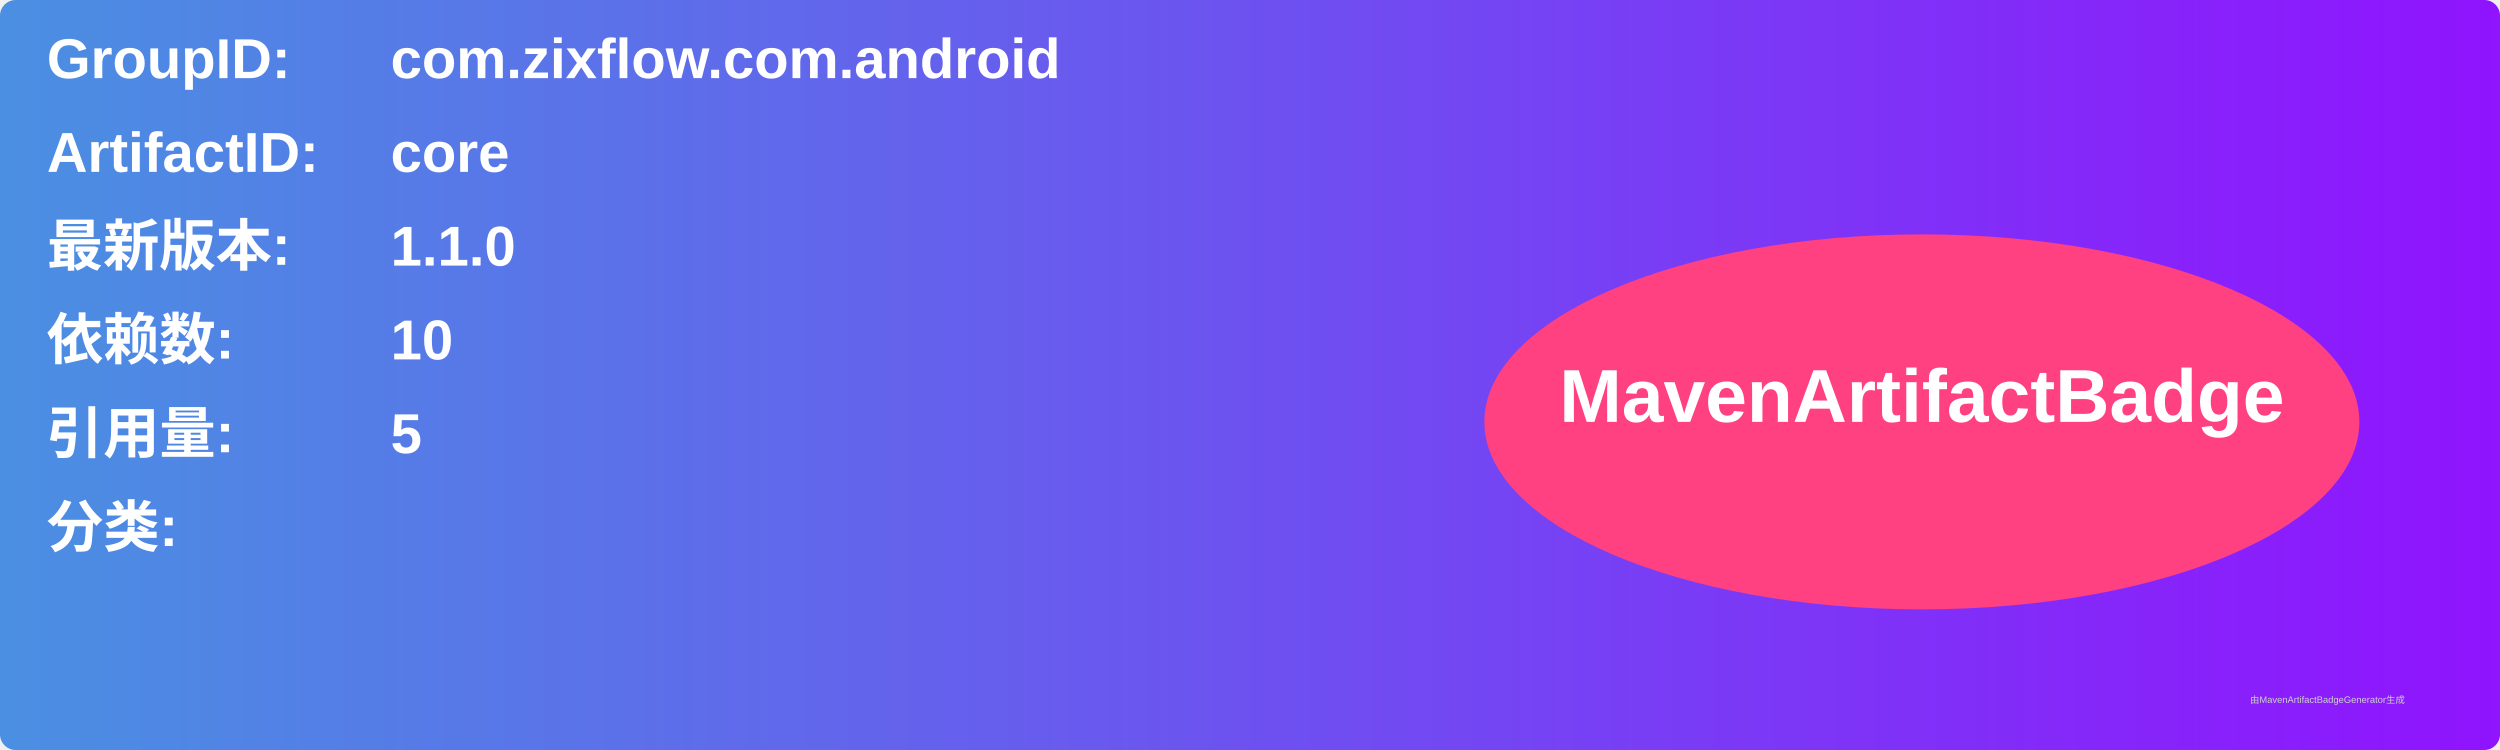
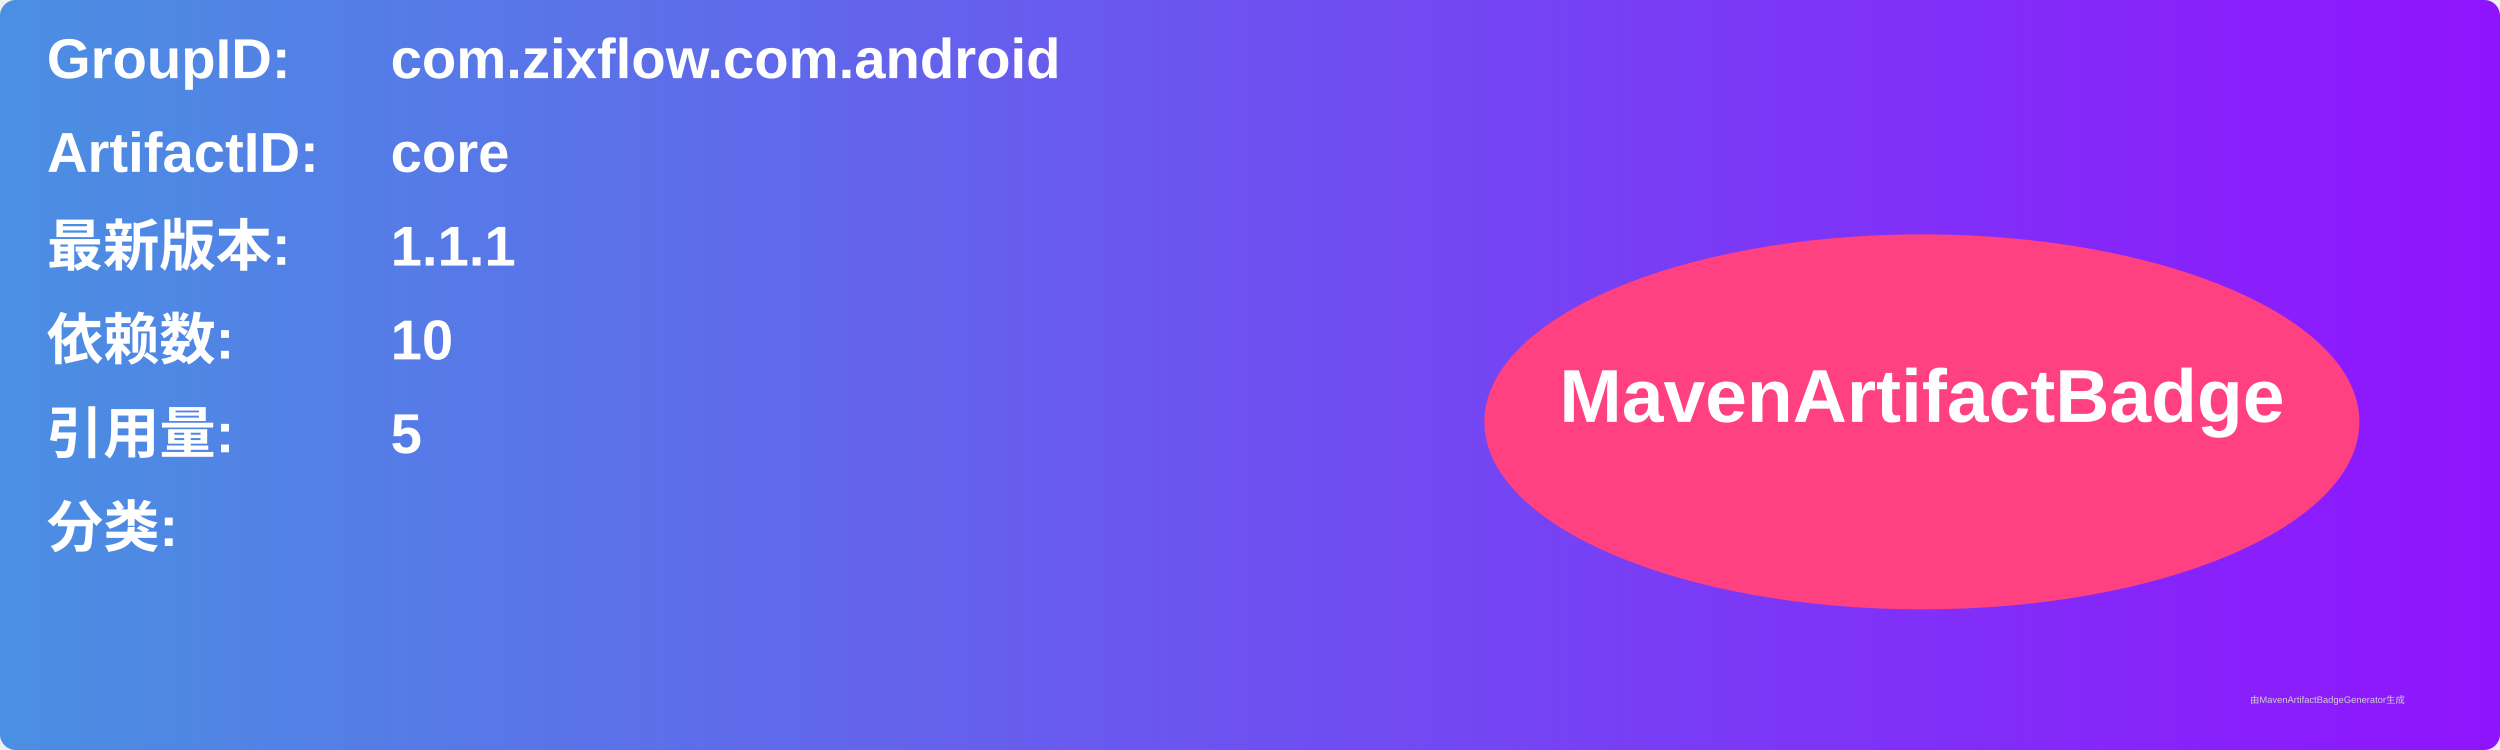
<svg xmlns="http://www.w3.org/2000/svg" width="800" height="240" viewBox="0 0 800 240">
  <linearGradient id="grad" x1="0%" y1="0%" x2="100%" y2="0%">
    <stop offset="0%" stop-color="#4a90e2" />
    <stop offset="100%" stop-color="#9013fe" />
  </linearGradient>
  <rect width="100%" height="100%" rx="5" ry="5" fill="url(#grad)" />
  <g transform="translate(15, 15)">
    <text x="0" y="10" font-family="Arial" font-size="18" fill="white" font-weight="bold" width="260">GroupID:</text>
    <text x="110" y="10" font-family="Arial" font-size="18" fill="white" font-weight="bold" width="460">com.zixflow.com.android</text>
    <text x="0" y="40" font-family="Arial" font-size="18" fill="white" font-weight="bold" width="260">ArtifactID:</text>
    <text x="110" y="40" font-family="Arial" font-size="18" fill="white" font-weight="bold" width="460">core</text>
    <text x="0" y="70" font-family="Arial" font-size="18" fill="white" font-weight="bold">最新版本:</text>
    <text x="110" y="70" font-family="Arial" font-size="18" fill="white" font-weight="bold">
-       <tspan font-weight="bold">1.1.0</tspan>
+       <tspan font-weight="bold">1.1.1</tspan>
    </text>
    <text x="0" y="100" font-family="Arial" font-size="18" fill="white" font-weight="bold">依赖数: </text>
    <text x="110" y="100" font-family="Arial" font-size="18" fill="white">
      <tspan font-weight="bold">10</tspan>
    </text>
    <text x="0" y="130" font-family="Arial" font-size="18" fill="white" font-weight="bold">引用量: </text>
    <text x="110" y="130" font-family="Arial" font-size="18" fill="white">
      <tspan font-weight="bold">5</tspan>
    </text>
    <text x="0" y="160" font-family="Arial" font-size="18" fill="white" font-weight="bold">分类:</text>
    <text x="10" y="190" font-family="Arial" font-size="10" fill="white">
      <tspan font-weight="bold" />
    </text>
    <ellipse cx="600" cy="120" rx="140" ry="60" fill="#ff4081" />
    <text x="600" y="120" text-anchor="middle" font-family="Arial" font-size="24" fill="white" font-weight="bold">MavenArtifactBadge</text>
  </g>
  <text x="720" y="225" font-family="Arial" font-size="3" fill="#d0d0d0">由MavenArtifactBadgeGenerator生成</text>
</svg>
